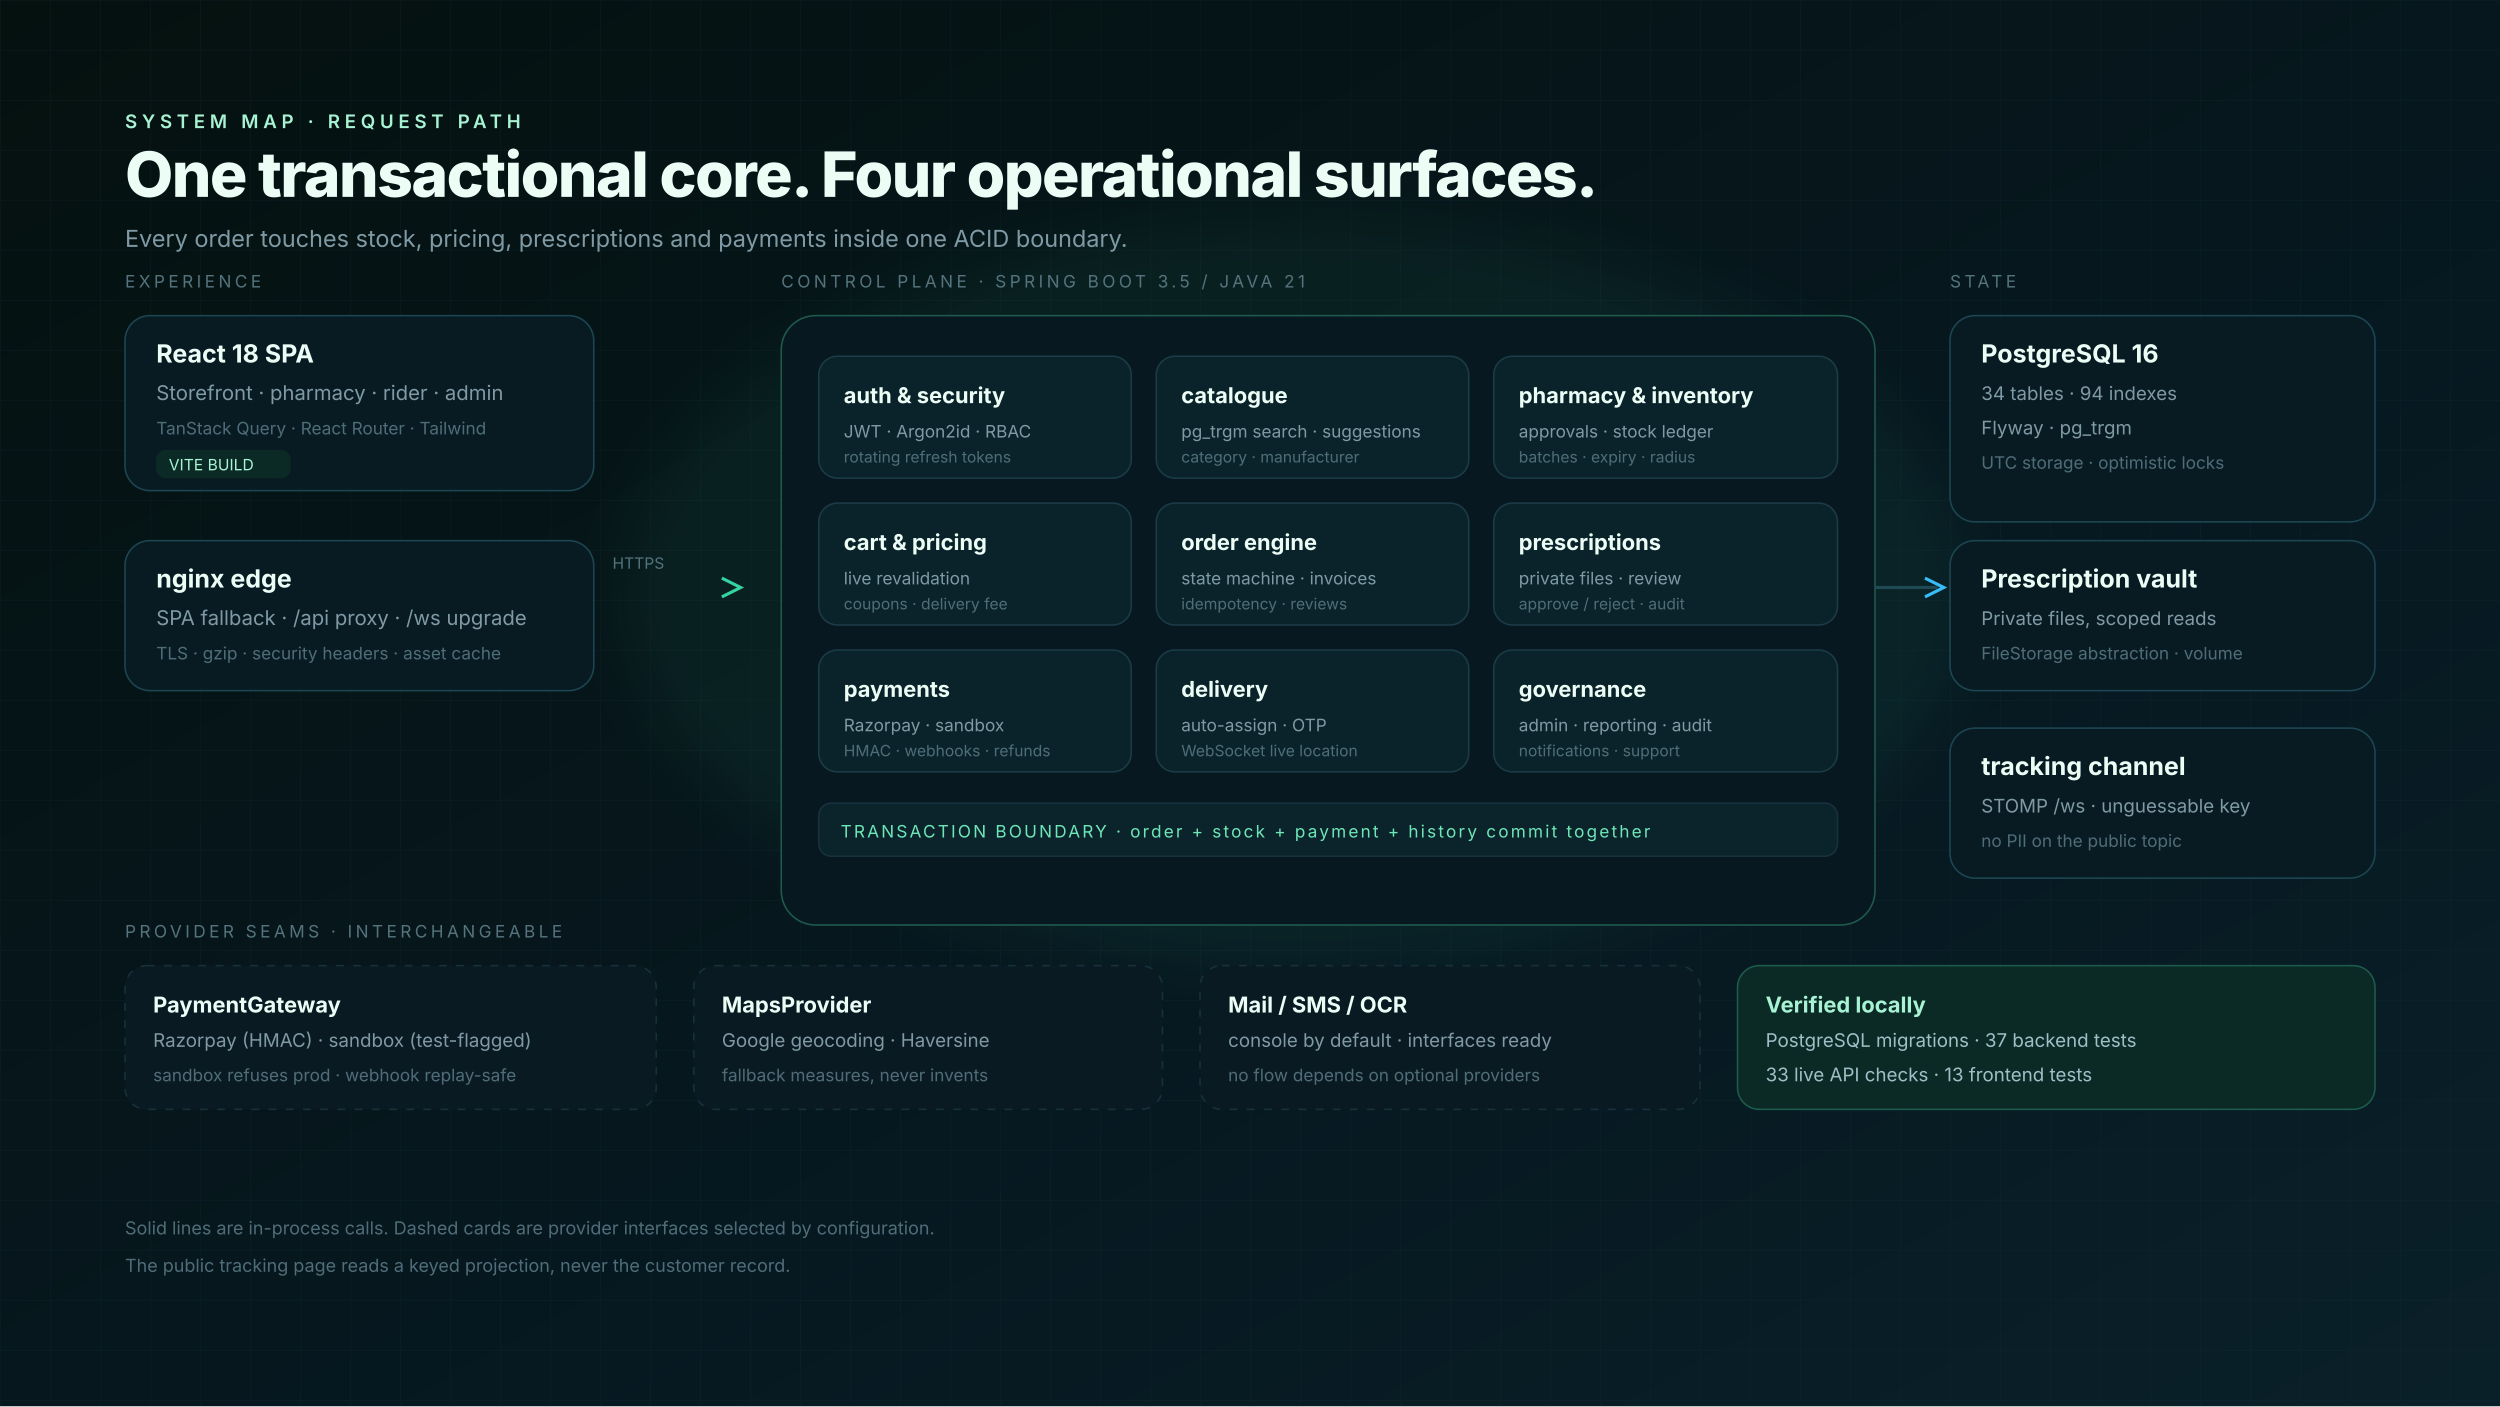
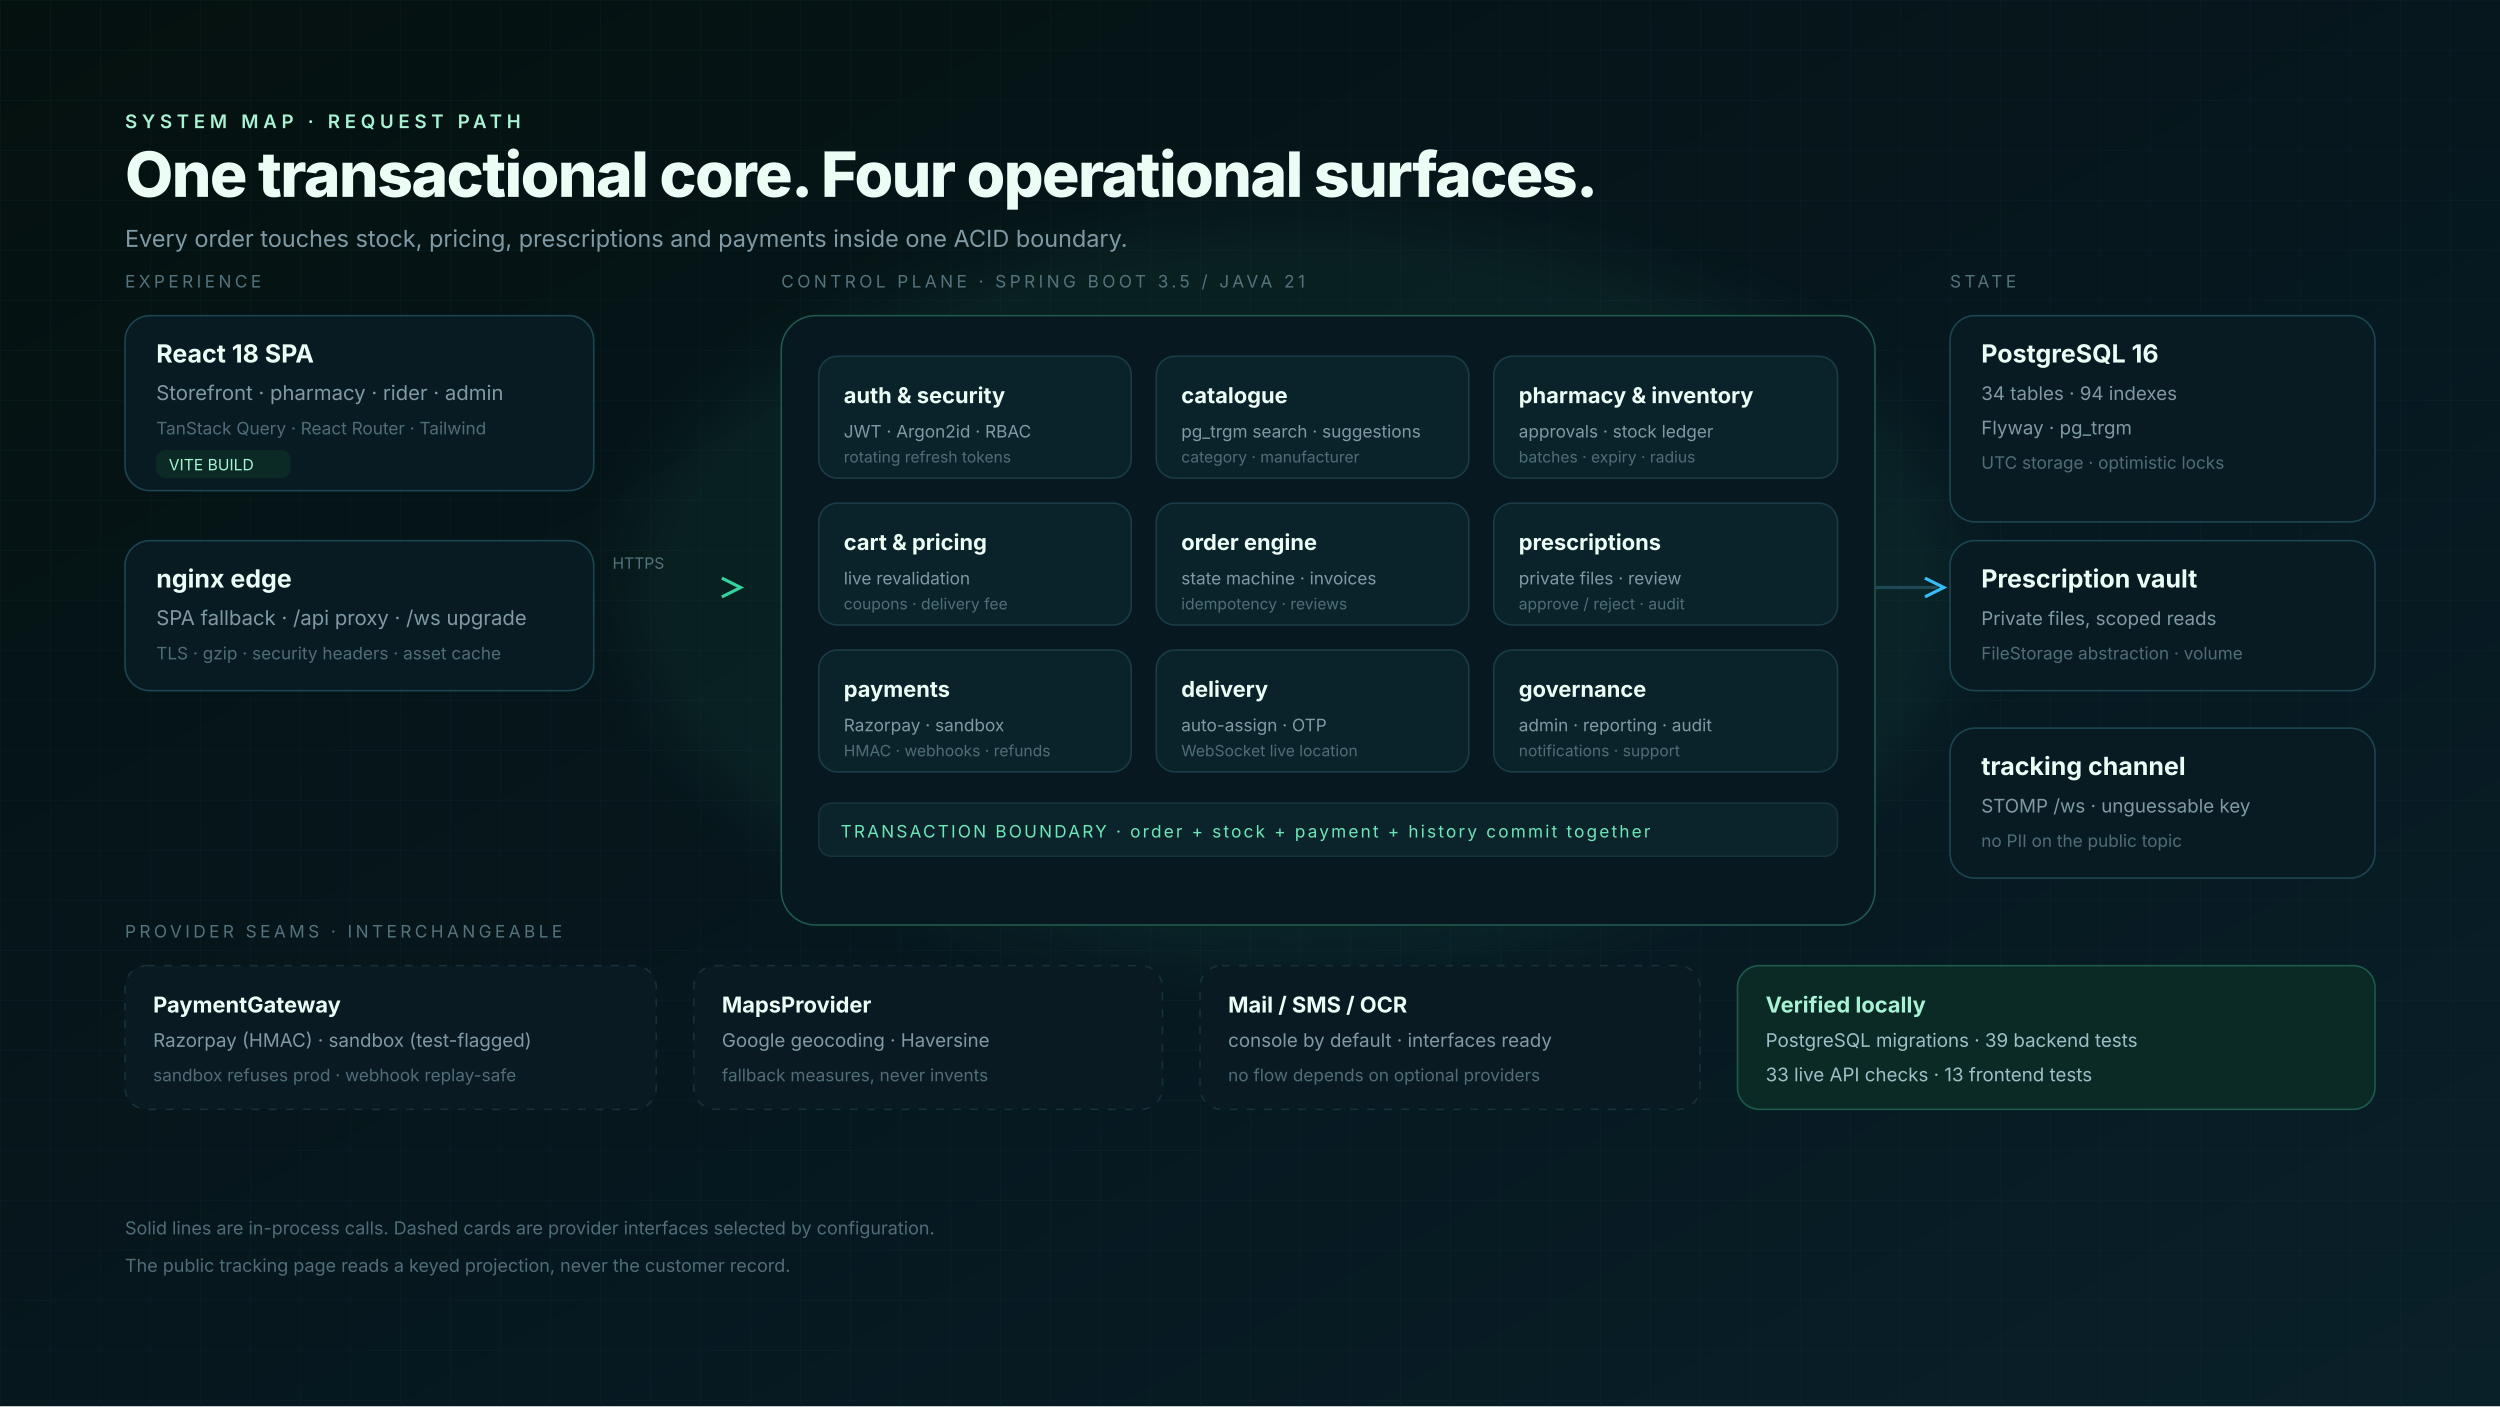
<svg xmlns="http://www.w3.org/2000/svg" width="1600" height="900" viewBox="0 0 1600 900" font-family="Inter, 'Segoe UI', Roboto, sans-serif">
  <defs>
    <linearGradient id="bg" x1="0" y1="0" x2="1" y2="1">
      <stop offset="0" stop-color="#05110f" />
      <stop offset="0.6" stop-color="#061820" />
      <stop offset="1" stop-color="#0a2029" />
    </linearGradient>
    <linearGradient id="edge" x1="0" y1="0" x2="1" y2="0">
      <stop offset="0" stop-color="#34d3a0" stop-opacity="0.5" />
      <stop offset="1" stop-color="#38bdf8" stop-opacity="0.5" />
    </linearGradient>
    <pattern id="grid" width="32" height="32" patternUnits="userSpaceOnUse">
      <path d="M32 0H0V32" fill="none" stroke="#15323c" stroke-width="1" opacity="0.5" />
    </pattern>
    <filter id="blur">
      <feGaussianBlur stdDeviation="18" />
    </filter>
  </defs>
  <rect width="1600" height="900" fill="url(#bg)" />
  <rect width="1600" height="900" fill="url(#grid)" opacity="0.45" />
  <ellipse cx="830" cy="380" rx="430" ry="240" fill="#34d3a0" opacity="0.06" filter="url(#blur)" />
  <g transform="translate(80,64)">
    <text x="0" y="18" fill="#a7f3d3" font-size="12" letter-spacing="3" font-weight="600">SYSTEM MAP · REQUEST PATH</text>
    <text x="0" y="62" fill="#ecfdf6" font-size="40" font-weight="800" letter-spacing="-1">One transactional core. Four operational surfaces.</text>
    <text x="0" y="94" fill="#7f9aa5" font-size="15">Every order touches stock, pricing, prescriptions and payments inside one ACID boundary.</text>
  </g>
  <g font-size="13">
    <g transform="translate(80,184)">
      <text x="0" y="0" fill="#54737d" font-size="11" letter-spacing="2.2">EXPERIENCE</text>
      <rect x="0" y="18" width="300" height="112" rx="16" fill="#081b22" stroke="#1c4652" />
      <text x="20" y="48" fill="#ecfdf6" font-size="16" font-weight="700">React 18 SPA</text>
      <text x="20" y="72" fill="#7f9aa5">Storefront · pharmacy · rider · admin</text>
      <text x="20" y="94" fill="#4f6d78" font-size="11">TanStack Query · React Router · Tailwind</text>
      <rect x="20" y="104" width="86" height="18" rx="6" fill="#0b2a26" />
      <text x="28" y="117" fill="#a7f3d3" font-size="10">VITE BUILD</text>
    </g>
    <g transform="translate(80,346)">
      <rect x="0" y="0" width="300" height="96" rx="16" fill="#081b22" stroke="#1c4652" />
      <text x="20" y="30" fill="#ecfdf6" font-size="16" font-weight="700">nginx edge</text>
      <text x="20" y="54" fill="#7f9aa5">SPA fallback · /api proxy · /ws upgrade</text>
      <text x="20" y="76" fill="#4f6d78" font-size="11">TLS · gzip · security headers · asset cache</text>
    </g>
    <path d="M380 376H470" stroke="url(#edge)" stroke-width="2" />
    <path d="M462 370L474 376L462 382" fill="none" stroke="#34d3a0" stroke-width="2" />
    <text x="392" y="364" fill="#54737d" font-size="10">HTTPS</text>
    <g transform="translate(500,184)">
      <text x="0" y="0" fill="#54737d" font-size="11" letter-spacing="2.2">CONTROL PLANE · SPRING BOOT 3.5 / JAVA 21</text>
      <rect x="0" y="18" width="700" height="390" rx="22" fill="#071820" stroke="#1f5a4c" />
      <g transform="translate(24,44)">
        <g>
          <rect x="0" y="0" width="200" height="78" rx="12" fill="#0a232a" stroke="#1b3b46" />
          <text x="16" y="30" fill="#ecfdf6" font-size="14" font-weight="700">auth &amp; security</text>
          <text x="16" y="52" fill="#7f9aa5" font-size="11">JWT · Argon2id · RBAC</text>
          <text x="16" y="68" fill="#4f6d78" font-size="10">rotating refresh tokens</text>
        </g>
        <g transform="translate(216,0)">
          <rect x="0" y="0" width="200" height="78" rx="12" fill="#0a232a" stroke="#1b3b46" />
          <text x="16" y="30" fill="#ecfdf6" font-size="14" font-weight="700">catalogue</text>
          <text x="16" y="52" fill="#7f9aa5" font-size="11">pg_trgm search · suggestions</text>
          <text x="16" y="68" fill="#4f6d78" font-size="10">category · manufacturer</text>
        </g>
        <g transform="translate(432,0)">
          <rect x="0" y="0" width="220" height="78" rx="12" fill="#0a232a" stroke="#1b3b46" />
          <text x="16" y="30" fill="#ecfdf6" font-size="14" font-weight="700">pharmacy &amp; inventory</text>
          <text x="16" y="52" fill="#7f9aa5" font-size="11">approvals · stock ledger</text>
          <text x="16" y="68" fill="#4f6d78" font-size="10">batches · expiry · radius</text>
        </g>
        <g transform="translate(0,94)">
          <rect x="0" y="0" width="200" height="78" rx="12" fill="#0a232a" stroke="#1b3b46" />
          <text x="16" y="30" fill="#ecfdf6" font-size="14" font-weight="700">cart &amp; pricing</text>
          <text x="16" y="52" fill="#7f9aa5" font-size="11">live revalidation</text>
          <text x="16" y="68" fill="#4f6d78" font-size="10">coupons · delivery fee</text>
        </g>
        <g transform="translate(216,94)">
          <rect x="0" y="0" width="200" height="78" rx="12" fill="#0a232a" stroke="#1b3b46" />
          <text x="16" y="30" fill="#ecfdf6" font-size="14" font-weight="700">order engine</text>
          <text x="16" y="52" fill="#7f9aa5" font-size="11">state machine · invoices</text>
          <text x="16" y="68" fill="#4f6d78" font-size="10">idempotency · reviews</text>
        </g>
        <g transform="translate(432,94)">
          <rect x="0" y="0" width="220" height="78" rx="12" fill="#0a232a" stroke="#1b3b46" />
          <text x="16" y="30" fill="#ecfdf6" font-size="14" font-weight="700">prescriptions</text>
          <text x="16" y="52" fill="#7f9aa5" font-size="11">private files · review</text>
          <text x="16" y="68" fill="#4f6d78" font-size="10">approve / reject · audit</text>
        </g>
        <g transform="translate(0,188)">
          <rect x="0" y="0" width="200" height="78" rx="12" fill="#0a232a" stroke="#1b3b46" />
          <text x="16" y="30" fill="#ecfdf6" font-size="14" font-weight="700">payments</text>
          <text x="16" y="52" fill="#7f9aa5" font-size="11">Razorpay · sandbox</text>
          <text x="16" y="68" fill="#4f6d78" font-size="10">HMAC · webhooks · refunds</text>
        </g>
        <g transform="translate(216,188)">
          <rect x="0" y="0" width="200" height="78" rx="12" fill="#0a232a" stroke="#1b3b46" />
          <text x="16" y="30" fill="#ecfdf6" font-size="14" font-weight="700">delivery</text>
          <text x="16" y="52" fill="#7f9aa5" font-size="11">auto-assign · OTP</text>
          <text x="16" y="68" fill="#4f6d78" font-size="10">WebSocket live location</text>
        </g>
        <g transform="translate(432,188)">
          <rect x="0" y="0" width="220" height="78" rx="12" fill="#0a232a" stroke="#1b3b46" />
          <text x="16" y="30" fill="#ecfdf6" font-size="14" font-weight="700">governance</text>
          <text x="16" y="52" fill="#7f9aa5" font-size="11">admin · reporting · audit</text>
          <text x="16" y="68" fill="#4f6d78" font-size="10">notifications · support</text>
        </g>
      </g>
      <g transform="translate(24,330)">
        <rect x="0" y="0" width="652" height="34" rx="8" fill="#0b242c" stroke="#17313d" />
        <text x="14" y="22" fill="#6ee7b7" font-size="11" letter-spacing="1.4">TRANSACTION BOUNDARY · order + stock + payment + history commit together</text>
      </g>
    </g>
    <path d="M1200 376H1240" stroke="#1f4a55" stroke-width="2" />
    <path d="M1232 370L1244 376L1232 382" fill="none" stroke="#38bdf8" stroke-width="2" />
    <g transform="translate(1248,184)">
      <text x="0" y="0" fill="#54737d" font-size="11" letter-spacing="2.2">STATE</text>
      <rect x="0" y="18" width="272" height="132" rx="16" fill="#081b22" stroke="#1c4652" />
      <text x="20" y="48" fill="#ecfdf6" font-size="16" font-weight="700">PostgreSQL 16</text>
      <text x="20" y="72" fill="#7f9aa5" font-size="12">34 tables · 94 indexes</text>
      <text x="20" y="94" fill="#7f9aa5" font-size="12">Flyway · pg_trgm</text>
      <text x="20" y="116" fill="#4f6d78" font-size="11">UTC storage · optimistic locks</text>
    </g>
    <g transform="translate(1248,346)">
      <rect x="0" y="0" width="272" height="96" rx="16" fill="#081b22" stroke="#1c4652" />
      <text x="20" y="30" fill="#ecfdf6" font-size="16" font-weight="700">Prescription vault</text>
      <text x="20" y="54" fill="#7f9aa5" font-size="12">Private files, scoped reads</text>
      <text x="20" y="76" fill="#4f6d78" font-size="11">FileStorage abstraction · volume</text>
    </g>
    <g transform="translate(1248,466)">
      <rect x="0" y="0" width="272" height="96" rx="16" fill="#081b22" stroke="#1c4652" />
      <text x="20" y="30" fill="#ecfdf6" font-size="16" font-weight="700">tracking channel</text>
      <text x="20" y="54" fill="#7f9aa5" font-size="12">STOMP /ws · unguessable key</text>
      <text x="20" y="76" fill="#4f6d78" font-size="11">no PII on the public topic</text>
    </g>
    <g transform="translate(80,600)">
      <text x="0" y="0" fill="#54737d" font-size="11" letter-spacing="2.2">PROVIDER SEAMS · INTERCHANGEABLE</text>
      <g transform="translate(0,18)">
        <rect x="0" y="0" width="340" height="92" rx="14" fill="#0a1a22" stroke="#17313b" stroke-dasharray="5 6" />
        <text x="18" y="30" fill="#ecfdf6" font-size="14" font-weight="700">PaymentGateway</text>
        <text x="18" y="52" fill="#7f9aa5" font-size="12">Razorpay (HMAC) · sandbox (test-flagged)</text>
        <text x="18" y="74" fill="#4f6d78" font-size="11">sandbox refuses prod · webhook replay-safe</text>
      </g>
      <g transform="translate(364,18)">
        <rect x="0" y="0" width="300" height="92" rx="14" fill="#0a1a22" stroke="#17313b" stroke-dasharray="5 6" />
        <text x="18" y="30" fill="#ecfdf6" font-size="14" font-weight="700">MapsProvider</text>
        <text x="18" y="52" fill="#7f9aa5" font-size="12">Google geocoding · Haversine</text>
        <text x="18" y="74" fill="#4f6d78" font-size="11">fallback measures, never invents</text>
      </g>
      <g transform="translate(688,18)">
        <rect x="0" y="0" width="320" height="92" rx="14" fill="#0a1a22" stroke="#17313b" stroke-dasharray="5 6" />
        <text x="18" y="30" fill="#ecfdf6" font-size="14" font-weight="700">Mail / SMS / OCR</text>
        <text x="18" y="52" fill="#7f9aa5" font-size="12">console by default · interfaces ready</text>
        <text x="18" y="74" fill="#4f6d78" font-size="11">no flow depends on optional providers</text>
      </g>
      <g transform="translate(1032,18)">
        <rect x="0" y="0" width="408" height="92" rx="14" fill="#0b2a26" stroke="#1c5c4c" />
        <text x="18" y="30" fill="#a7f3d3" font-size="14" font-weight="700">Verified locally</text>
-         <text x="18" y="52" fill="#9fbfc7" font-size="12">PostgreSQL migrations · 37 backend tests</text>
+         <text x="18" y="52" fill="#9fbfc7" font-size="12">PostgreSQL migrations · 39 backend tests</text>
        <text x="18" y="74" fill="#9fbfc7" font-size="12">33 live API checks · 13 frontend tests</text>
      </g>
    </g>
    <text x="80" y="790" fill="#4f6d78" font-size="11.5">Solid lines are in-process calls. Dashed cards are provider interfaces selected by configuration.</text>
    <text x="80" y="814" fill="#4f6d78" font-size="11.5">The public tracking page reads a keyed projection, never the customer record.</text>
  </g>
</svg>
